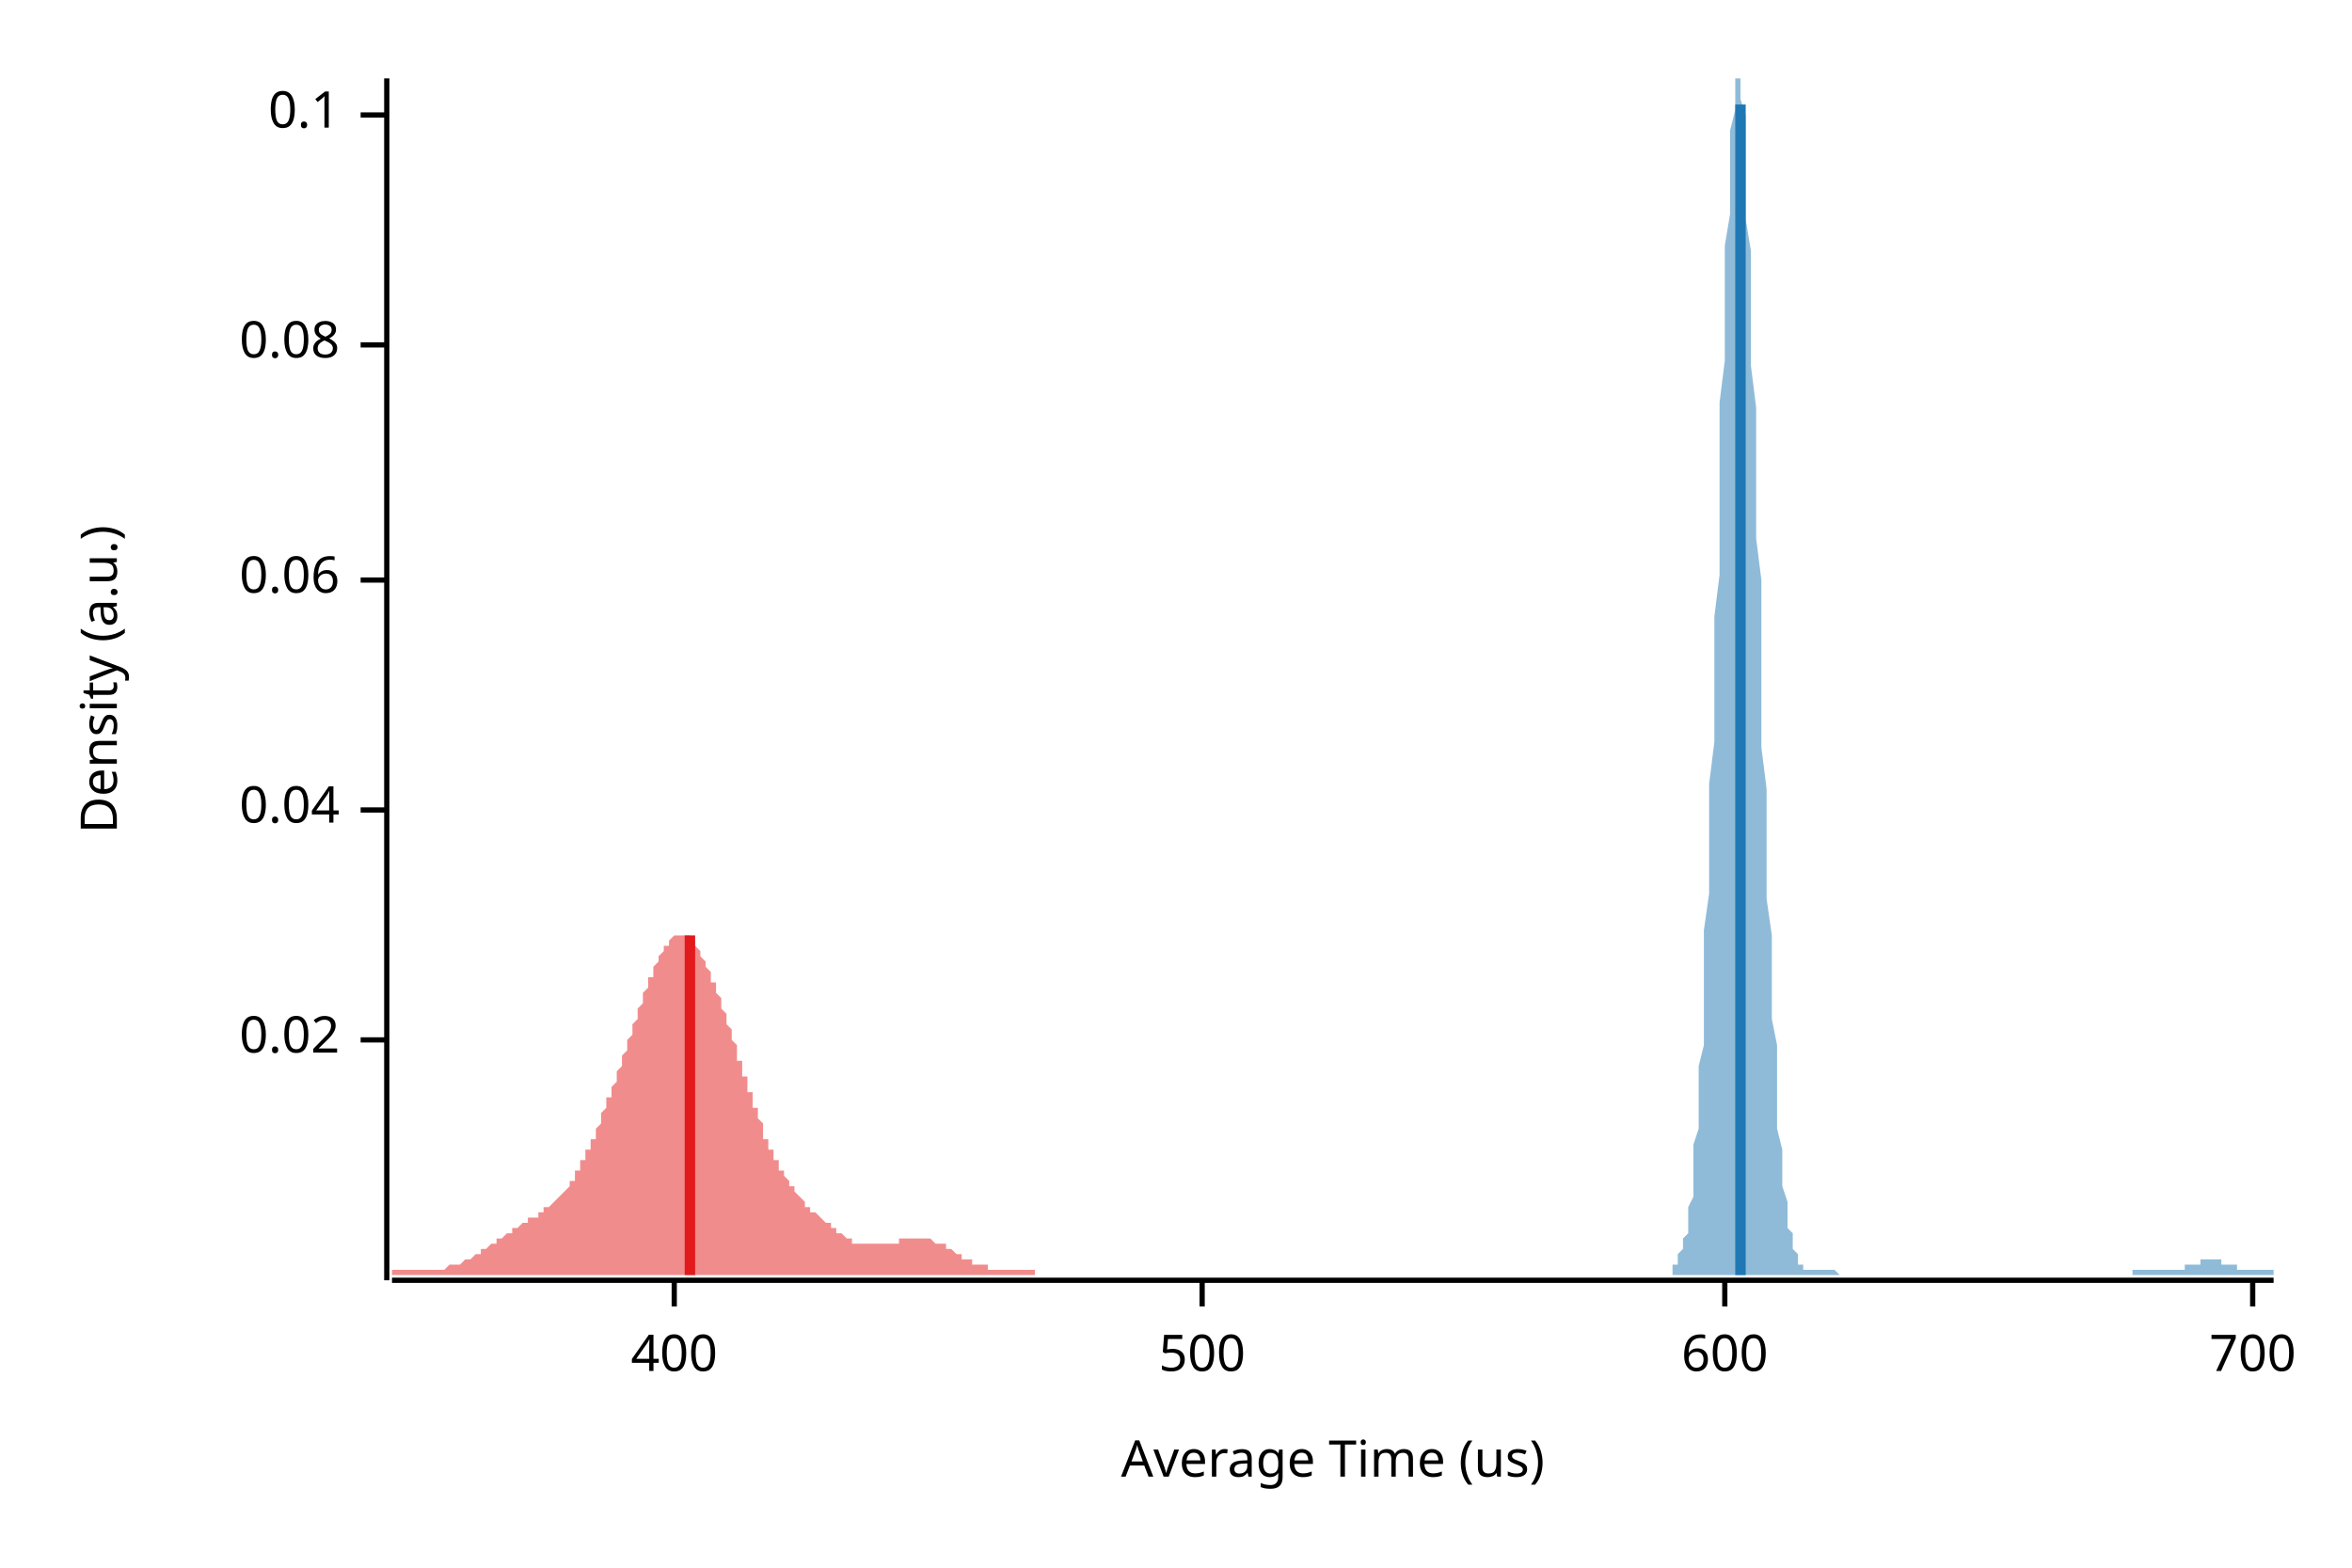
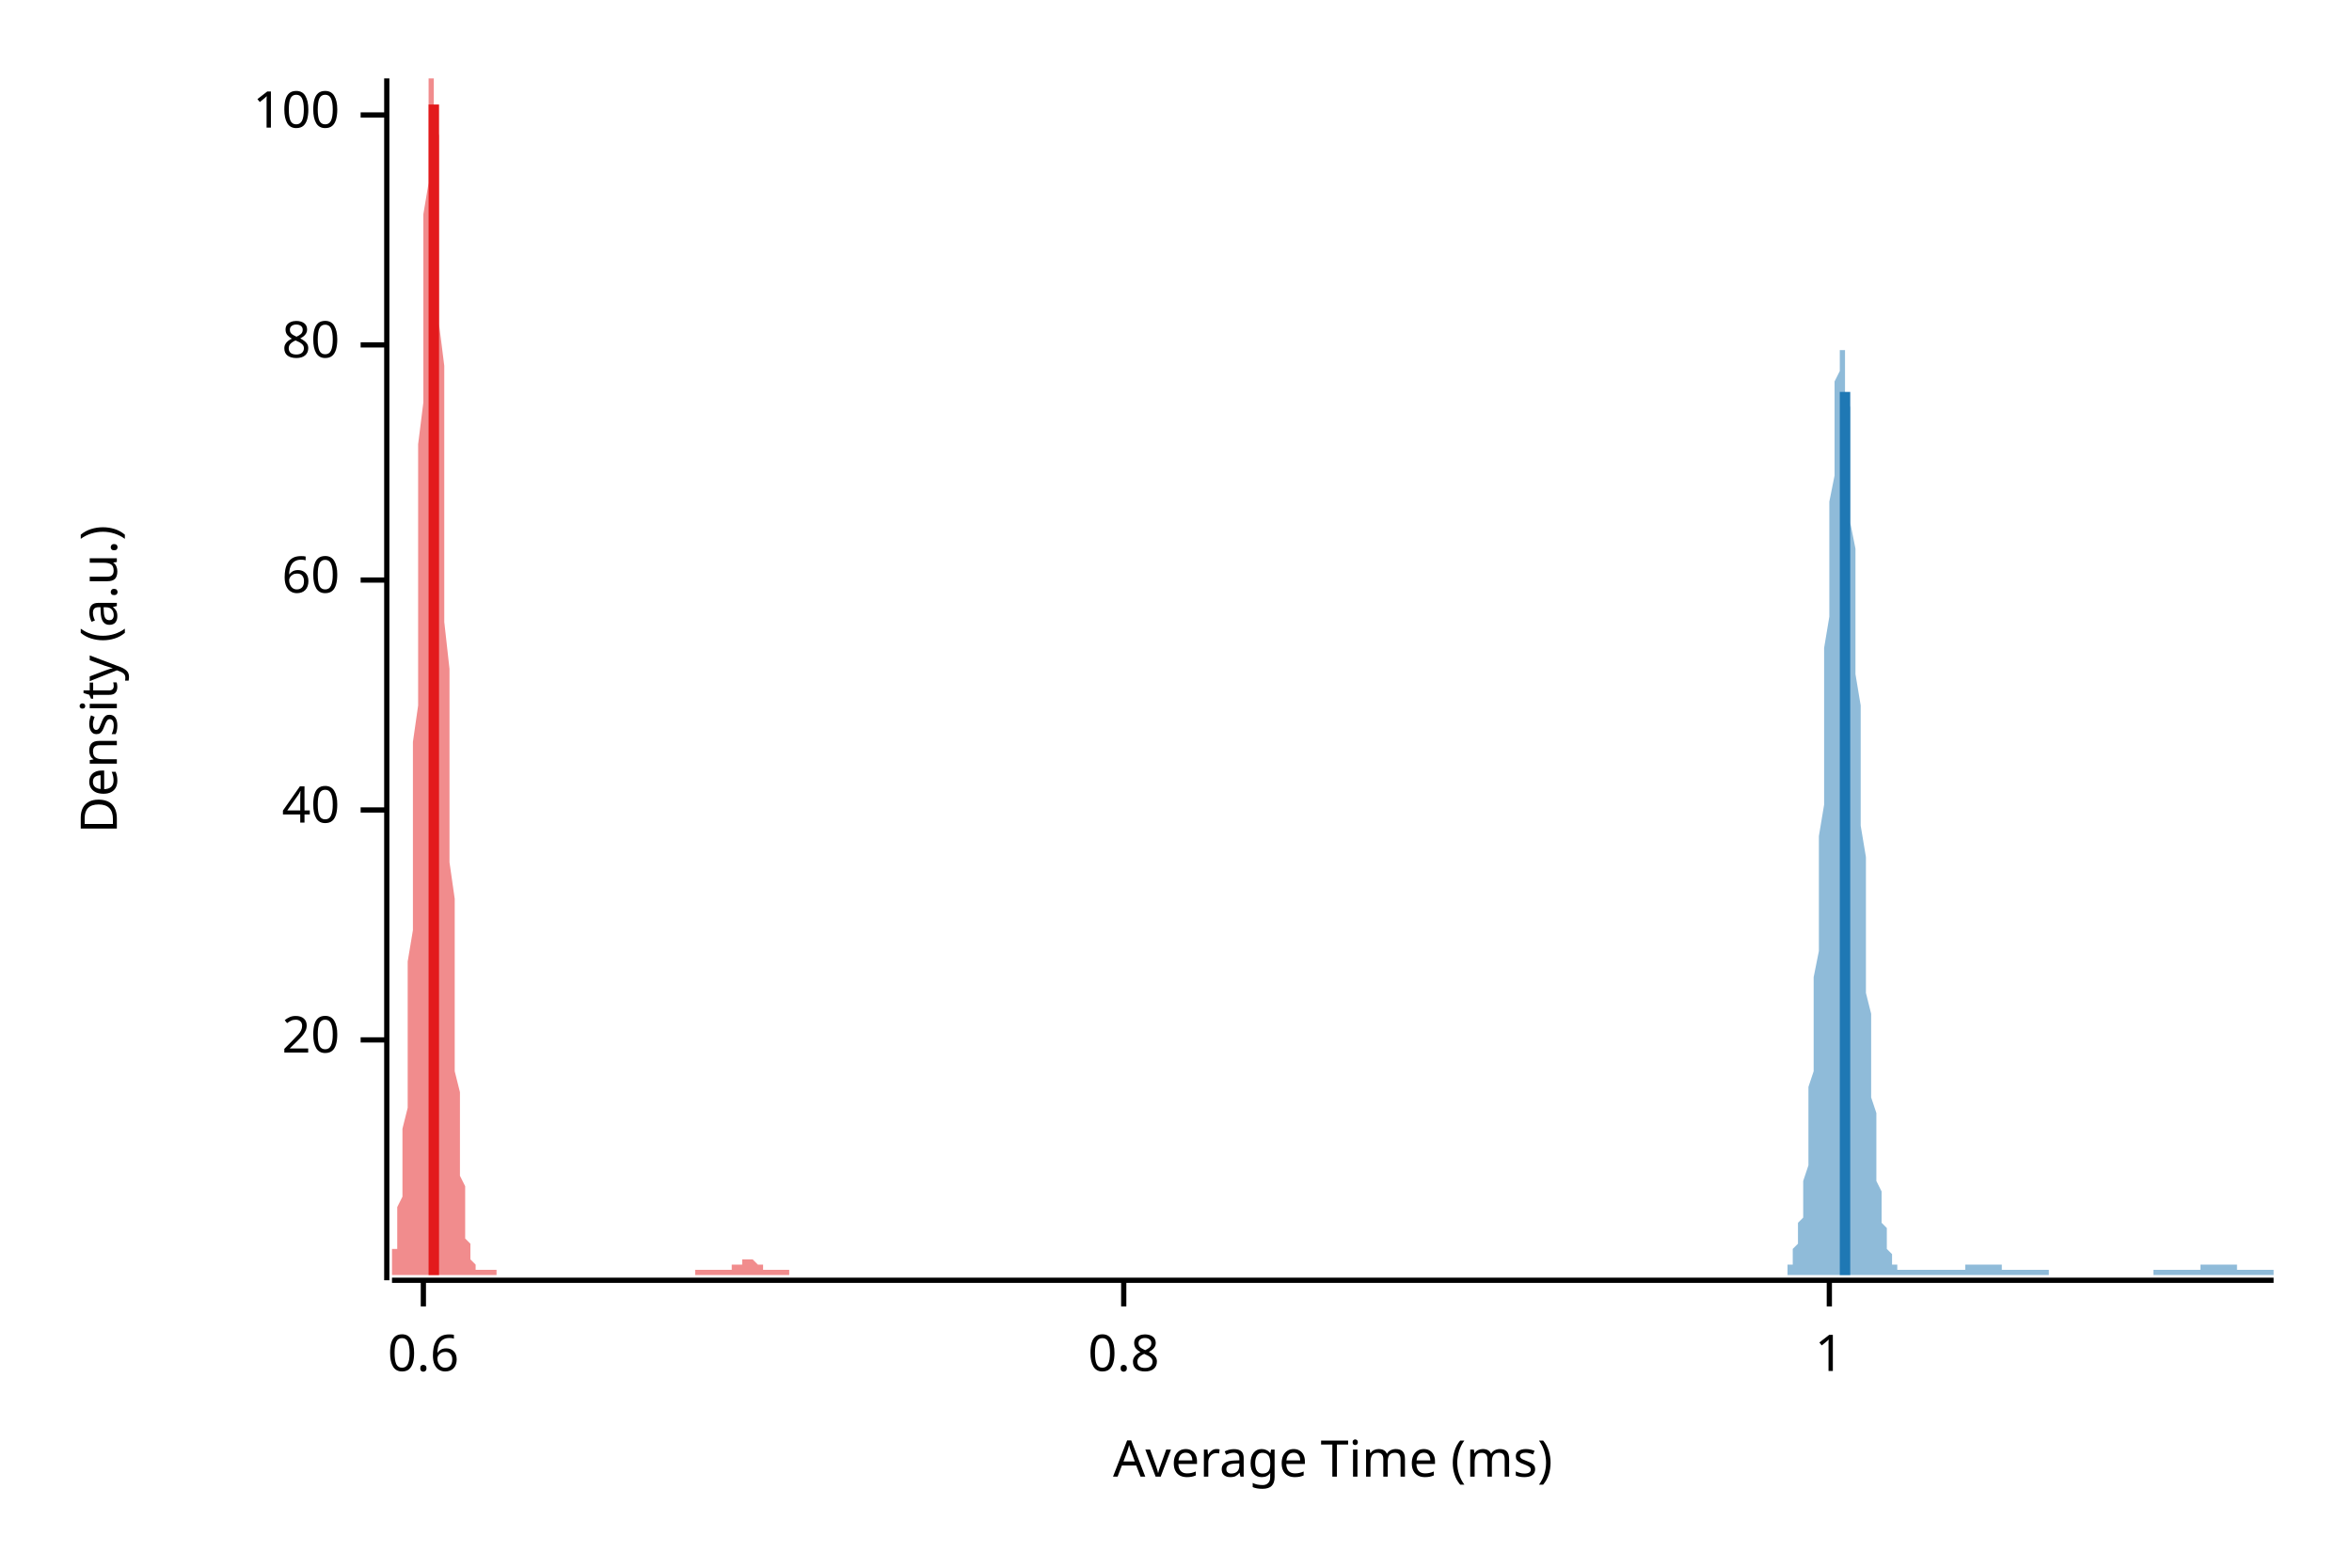
<svg xmlns="http://www.w3.org/2000/svg" width="450" height="300" viewBox="0 0 450 300">
  <text x="15" y="130" dy="0.76em" text-anchor="middle" font-family="sans-serif" font-size="9.677" opacity="1" fill="#000000" transform="rotate(270, 15, 130)">
Density (a.u.)
</text>
  <text x="255" y="285" dy="-0.5ex" text-anchor="middle" font-family="sans-serif" font-size="9.677" opacity="1" fill="#000000">
- Average Time (us)
+ Average Time (ms)
</text>
  <polyline fill="none" opacity="1" stroke="#000000" stroke-width="1" points="74,15 74,245 " />
  <text x="65" y="199" dy="0.5ex" text-anchor="end" font-family="sans-serif" font-size="9.677" opacity="1" fill="#000000">
- 0.02
+ 20
</text>
  <polyline fill="none" opacity="1" stroke="#000000" stroke-width="1" points="69,199 74,199 " />
  <text x="65" y="155" dy="0.5ex" text-anchor="end" font-family="sans-serif" font-size="9.677" opacity="1" fill="#000000">
- 0.04
+ 40
</text>
  <polyline fill="none" opacity="1" stroke="#000000" stroke-width="1" points="69,155 74,155 " />
  <text x="65" y="111" dy="0.5ex" text-anchor="end" font-family="sans-serif" font-size="9.677" opacity="1" fill="#000000">
- 0.06
+ 60
</text>
  <polyline fill="none" opacity="1" stroke="#000000" stroke-width="1" points="69,111 74,111 " />
  <text x="65" y="66" dy="0.5ex" text-anchor="end" font-family="sans-serif" font-size="9.677" opacity="1" fill="#000000">
- 0.08
+ 80
</text>
  <polyline fill="none" opacity="1" stroke="#000000" stroke-width="1" points="69,66 74,66 " />
  <text x="65" y="22" dy="0.5ex" text-anchor="end" font-family="sans-serif" font-size="9.677" opacity="1" fill="#000000">
- 0.1
+ 100
</text>
  <polyline fill="none" opacity="1" stroke="#000000" stroke-width="1" points="69,22 74,22 " />
  <polyline fill="none" opacity="1" stroke="#000000" stroke-width="1" points="75,245 435,245 " />
-   <text x="129" y="255" dy="0.76em" text-anchor="middle" font-family="sans-serif" font-size="9.677" opacity="1" fill="#000000">
- 400
+   <text x="81" y="255" dy="0.76em" text-anchor="middle" font-family="sans-serif" font-size="9.677" opacity="1" fill="#000000">
+ 0.6
</text>
-   <polyline fill="none" opacity="1" stroke="#000000" stroke-width="1" points="129,245 129,250 " />
-   <text x="230" y="255" dy="0.76em" text-anchor="middle" font-family="sans-serif" font-size="9.677" opacity="1" fill="#000000">
- 500
+   <polyline fill="none" opacity="1" stroke="#000000" stroke-width="1" points="81,245 81,250 " />
+   <text x="215" y="255" dy="0.76em" text-anchor="middle" font-family="sans-serif" font-size="9.677" opacity="1" fill="#000000">
+ 0.8
</text>
-   <polyline fill="none" opacity="1" stroke="#000000" stroke-width="1" points="230,245 230,250 " />
-   <text x="330" y="255" dy="0.76em" text-anchor="middle" font-family="sans-serif" font-size="9.677" opacity="1" fill="#000000">
- 600
+   <polyline fill="none" opacity="1" stroke="#000000" stroke-width="1" points="215,245 215,250 " />
+   <text x="350" y="255" dy="0.76em" text-anchor="middle" font-family="sans-serif" font-size="9.677" opacity="1" fill="#000000">
+ 1
</text>
-   <polyline fill="none" opacity="1" stroke="#000000" stroke-width="1" points="330,245 330,250 " />
-   <text x="431" y="255" dy="0.76em" text-anchor="middle" font-family="sans-serif" font-size="9.677" opacity="1" fill="#000000">
- 700
- </text>
-   <polyline fill="none" opacity="1" stroke="#000000" stroke-width="1" points="431,245 431,250 " />
-   <polygon opacity="0.5" fill="#E31A1C" points="75,243 75,243 75,243 75,243 75,243 76,243 76,243 76,243 76,243 77,243 77,243 77,243 77,243 78,243 78,243 78,243 78,243 79,243 79,243 79,243 79,243 80,243 80,243 80,243 80,243 81,243 81,243 81,243 81,243 82,243 82,243 82,243 82,243 83,243 83,243 83,243 83,243 84,243 84,243 84,243 84,243 85,243 85,243 85,243 85,243 86,242 86,242 86,242 86,242 87,242 87,242 87,242 87,242 88,242 88,242 88,242 88,242 89,241 89,241 89,241 89,241 90,241 90,241 90,241 90,241 91,240 91,240 91,240 91,240 92,240 92,240 92,240 92,239 92,239 93,239 93,239 93,239 93,239 94,238 94,238 94,238 94,238 95,238 95,238 95,237 95,237 96,237 96,237 96,237 96,237 97,236 97,236 97,236 97,236 98,236 98,236 98,235 98,235 99,235 99,235 99,235 99,235 100,234 100,234 100,234 100,234 101,234 101,234 101,233 101,233 102,233 102,233 102,233 102,233 103,233 103,232 103,232 103,232 104,232 104,232 104,232 104,231 105,231 105,231 105,231 105,231 106,230 106,230 106,230 106,230 107,229 107,229 107,229 107,229 108,228 108,228 108,228 108,228 109,227 109,227 109,227 109,226 110,226 110,225 110,225 110,225 110,224 111,224 111,223 111,223 111,222 112,222 112,221 112,221 112,220 113,220 113,219 113,219 113,218 114,218 114,217 114,216 114,216 115,215 115,214 115,214 115,213 116,212 116,212 116,211 116,210 117,210 117,209 117,208 117,208 118,207 118,206 118,205 118,205 119,204 119,203 119,202 119,202 120,201 120,200 120,199 120,199 121,198 121,197 121,196 121,196 122,195 122,194 122,193 122,193 123,192 123,191 123,190 123,190 124,189 124,188 124,188 124,187 125,187 125,186 125,185 125,185 126,184 126,184 126,183 126,183 127,182 127,182 127,182 127,181 128,181 128,180 128,180 128,180 128,180 129,179 129,179 129,179 129,179 130,179 130,179 130,179 130,179 131,179 131,179 131,179 131,179 132,179 132,180 132,180 132,180 133,180 133,181 133,181 133,181 134,182 134,182 134,183 134,183 135,184 135,184 135,185 135,185 136,186 136,186 136,187 136,188 137,188 137,189 137,190 137,190 138,191 138,192 138,192 138,193 139,194 139,195 139,196 139,196 140,197 140,198 140,199 140,199 141,200 141,201 141,202 141,203 142,203 142,204 142,205 142,206 143,206 143,207 143,208 143,209 144,209 144,210 144,211 144,212 145,212 145,213 145,214 145,214 146,215 146,216 146,216 146,217 146,218 147,218 147,219 147,219 147,220 148,220 148,221 148,221 148,222 149,222 149,223 149,223 149,224 150,224 150,225 150,225 150,225 151,226 151,226 151,227 151,227 152,227 152,228 152,228 152,228 153,229 153,229 153,229 153,229 154,230 154,230 154,230 154,231 155,231 155,231 155,231 155,232 156,232 156,232 156,232 156,232 157,233 157,233 157,233 157,233 158,234 158,234 158,234 158,234 159,234 159,235 159,235 159,235 160,235 160,235 160,236 160,236 161,236 161,236 161,236 161,236 162,237 162,237 162,237 162,237 163,237 163,237 163,237 163,238 164,238 164,238 164,238 164,238 164,238 165,238 165,238 165,238 165,238 166,238 166,238 166,238 166,238 167,238 167,238 167,238 167,238 168,238 168,238 168,238 168,238 169,238 169,238 169,238 169,238 170,238 170,238 170,238 170,238 171,238 171,238 171,238 171,238 172,238 172,237 172,237 172,237 173,237 173,237 173,237 173,237 174,237 174,237 174,237 174,237 175,237 175,237 175,237 175,237 176,237 176,237 176,237 176,237 177,237 177,237 177,237 177,237 178,237 178,237 178,237 178,237 179,238 179,238 179,238 179,238 180,238 180,238 180,238 180,238 181,238 181,239 181,239 181,239 181,239 182,239 182,239 182,239 182,239 183,240 183,240 183,240 183,240 184,240 184,240 184,240 184,241 185,241 185,241 185,241 185,241 186,241 186,241 186,241 186,242 187,242 187,242 187,242 187,242 188,242 188,242 188,242 188,242 189,242 189,242 189,242 189,243 190,243 190,243 190,243 190,243 191,243 191,243 191,243 191,243 192,243 192,243 192,243 192,243 193,243 193,243 193,243 193,243 194,243 194,243 194,243 194,243 195,243 195,243 195,243 195,243 196,243 196,243 196,243 196,243 197,243 197,243 197,243 197,243 198,243 198,244 75,244 " />
-   <polygon opacity="0.5" fill="#1F78B4" points="320,242 321,242 321,241 321,241 321,241 321,240 322,239 322,239 322,238 322,237 323,236 323,234 323,233 323,231 324,229 324,227 324,225 324,222 324,219 325,216 325,212 325,209 325,204 326,200 326,195 326,189 326,184 326,178 327,171 327,164 327,157 327,150 328,142 328,135 328,126 328,118 329,110 329,102 329,93 329,85 329,77 330,69 330,61 330,54 330,47 331,41 331,35 331,30 331,25 332,21 332,18 332,16 332,15 332,15 333,15 333,15 333,16 333,19 334,22 334,26 334,31 334,36 334,42 335,48 335,55 335,62 335,70 336,78 336,86 336,94 336,103 337,111 337,119 337,128 337,136 337,143 338,151 338,158 338,165 338,172 339,179 339,185 339,190 339,195 340,200 340,205 340,209 340,213 340,216 341,220 341,223 341,225 341,227 342,230 342,231 342,233 342,235 343,236 343,237 343,238 343,239 343,239 344,240 344,241 344,241 344,242 345,242 345,242 345,242 345,243 345,243 346,243 346,243 346,243 346,243 347,243 347,243 347,243 347,243 348,243 348,243 348,243 348,243 348,243 349,243 349,243 349,243 349,243 350,243 350,243 350,243 350,243 351,243 351,243 351,243 351,243 351,243 352,244 352,244 352,244 352,244 353,244 353,244 353,244 353,244 353,244 354,244 354,244 354,244 354,244 355,244 355,244 355,244 355,244 356,244 356,244 356,244 356,244 356,244 357,244 357,244 357,244 357,244 358,244 358,244 358,244 358,244 359,244 359,244 359,244 359,244 359,244 360,244 360,244 360,244 360,244 361,244 361,244 361,244 361,244 361,244 362,244 362,244 362,244 362,244 363,244 363,244 363,244 363,244 364,244 364,244 364,244 364,244 364,244 365,244 365,244 365,244 365,244 366,244 366,244 366,244 366,244 367,244 367,244 367,244 367,244 367,244 368,244 368,244 368,244 368,244 369,244 369,244 369,244 369,244 370,244 370,244 370,244 370,244 370,244 371,244 371,244 371,244 371,244 372,244 372,244 372,244 372,244 372,244 373,244 373,244 373,244 373,244 374,244 374,244 374,244 374,244 375,244 375,244 375,244 375,244 375,244 376,244 376,244 376,244 376,244 377,244 377,244 377,244 377,244 378,244 378,244 378,244 378,244 378,244 379,244 379,244 379,244 379,244 380,244 380,244 380,244 380,244 380,244 381,244 381,244 381,244 381,244 382,244 382,244 382,244 382,244 383,244 383,244 383,244 383,244 383,244 384,244 384,244 384,244 384,244 385,244 385,244 385,244 385,244 386,244 386,244 386,244 386,244 386,244 387,244 387,244 387,244 387,244 388,244 388,244 388,244 388,244 389,244 389,244 389,244 389,244 389,244 390,244 390,244 390,244 390,244 391,244 391,244 391,244 391,244 391,244 392,244 392,244 392,244 392,244 393,244 393,244 393,244 393,244 394,244 394,244 394,244 394,244 394,244 395,244 395,244 395,244 395,244 396,244 396,244 396,244 396,244 397,244 397,244 397,244 397,244 397,244 398,244 398,244 398,244 398,244 399,244 399,244 399,244 399,244 399,244 400,244 400,244 400,244 400,244 401,244 401,244 401,244 401,244 402,244 402,244 402,244 402,244 402,244 403,244 403,244 403,244 403,244 404,244 404,244 404,244 404,244 405,244 405,244 405,244 405,244 405,244 406,244 406,244 406,244 406,244 407,244 407,244 407,244 407,244 407,244 408,244 408,244 408,243 408,243 409,243 409,243 409,243 409,243 410,243 410,243 410,243 410,243 410,243 411,243 411,243 411,243 411,243 412,243 412,243 412,243 412,243 413,243 413,243 413,243 413,243 413,243 414,243 414,243 414,243 414,243 415,243 415,243 415,243 415,243 416,243 416,243 416,243 416,243 416,243 417,243 417,243 417,243 417,243 418,243 418,243 418,243 418,242 418,242 419,242 419,242 419,242 419,242 420,242 420,242 420,242 420,242 421,242 421,242 421,241 421,241 421,241 422,241 422,241 422,241 422,241 423,241 423,241 423,241 423,241 424,241 424,241 424,241 424,241 424,241 425,241 425,241 425,241 425,242 426,242 426,242 426,242 426,242 426,242 427,242 427,242 427,242 427,242 428,242 428,242 428,243 428,243 429,243 429,243 429,243 429,243 429,243 430,243 430,243 430,243 430,243 431,243 431,243 431,243 431,243 432,243 432,243 432,243 432,243 432,243 433,243 433,243 433,243 433,243 434,243 434,243 434,243 434,243 435,243 435,244 320,244 " />
-   <polyline fill="none" opacity="1" stroke="#E31A1C" stroke-width="2" points="132,244 132,179 " />
-   <polyline fill="none" opacity="1" stroke="#1F78B4" stroke-width="2" points="333,244 333,20 " />
+   <polyline fill="none" opacity="1" stroke="#000000" stroke-width="1" points="350,245 350,250 " />
+   <polygon opacity="0.5" fill="#E31A1C" points="75,242 75,242 75,241 75,241 75,241 75,240 75,239 76,239 76,238 76,237 76,236 76,234 76,233 76,231 77,229 77,227 77,225 77,222 77,219 77,216 78,212 78,209 78,204 78,200 78,195 78,189 78,184 79,178 79,171 79,164 79,157 79,150 79,142 80,135 80,126 80,118 80,110 80,102 80,93 80,85 81,77 81,69 81,61 81,54 81,47 81,41 82,35 82,30 82,25 82,21 82,18 82,16 82,15 83,15 83,15 83,15 83,16 83,19 83,22 84,26 84,31 84,36 84,42 84,48 84,55 84,62 85,70 85,78 85,86 85,94 85,103 85,111 85,119 86,128 86,136 86,143 86,151 86,158 86,165 87,172 87,179 87,185 87,190 87,195 87,200 87,205 88,209 88,213 88,216 88,220 88,223 88,225 89,227 89,230 89,231 89,233 89,235 89,236 89,237 90,238 90,239 90,239 90,240 90,241 90,241 91,242 91,242 91,242 91,242 91,243 91,243 91,243 92,243 92,243 92,243 92,243 92,243 92,243 93,243 93,243 93,243 93,243 93,243 93,243 93,243 94,243 94,243 94,243 94,243 94,243 94,243 94,243 95,243 95,243 95,243 95,243 95,243 95,244 96,244 96,244 96,244 96,244 96,244 96,244 96,244 97,244 97,244 97,244 97,244 97,244 97,244 98,244 98,244 98,244 98,244 98,244 98,244 98,244 99,244 99,244 99,244 99,244 99,244 99,244 100,244 100,244 100,244 100,244 100,244 100,244 100,244 101,244 101,244 101,244 101,244 101,244 101,244 102,244 102,244 102,244 102,244 102,244 102,244 102,244 103,244 103,244 103,244 103,244 103,244 103,244 104,244 104,244 104,244 104,244 104,244 104,244 104,244 105,244 105,244 105,244 105,244 105,244 105,244 105,244 106,244 106,244 106,244 106,244 106,244 106,244 107,244 107,244 107,244 107,244 107,244 107,244 107,244 108,244 108,244 108,244 108,244 108,244 108,244 109,244 109,244 109,244 109,244 109,244 109,244 109,244 110,244 110,244 110,244 110,244 110,244 110,244 111,244 111,244 111,244 111,244 111,244 111,244 111,244 112,244 112,244 112,244 112,244 112,244 112,244 113,244 113,244 113,244 113,244 113,244 113,244 113,244 114,244 114,244 114,244 114,244 114,244 114,244 114,244 115,244 115,244 115,244 115,244 115,244 115,244 116,244 116,244 116,244 116,244 116,244 116,244 116,244 117,244 117,244 117,244 117,244 117,244 117,244 118,244 118,244 118,244 118,244 118,244 118,244 118,244 119,244 119,244 119,244 119,244 119,244 119,244 120,244 120,244 120,244 120,244 120,244 120,244 120,244 121,244 121,244 121,244 121,244 121,244 121,244 122,244 122,244 122,244 122,244 122,244 122,244 122,244 123,244 123,244 123,244 123,244 123,244 123,244 124,244 124,244 124,244 124,244 124,244 124,244 124,244 125,244 125,244 125,244 125,244 125,244 125,244 125,244 126,244 126,244 126,244 126,244 126,244 126,244 127,244 127,244 127,244 127,244 127,244 127,244 127,244 128,244 128,244 128,244 128,244 128,244 128,244 129,244 129,244 129,244 129,244 129,244 129,244 129,244 130,244 130,244 130,244 130,244 130,244 130,244 131,244 131,244 131,244 131,244 131,244 131,244 131,244 132,244 132,244 132,244 132,244 132,244 132,244 133,244 133,244 133,244 133,244 133,243 133,243 133,243 134,243 134,243 134,243 134,243 134,243 134,243 134,243 135,243 135,243 135,243 135,243 135,243 135,243 136,243 136,243 136,243 136,243 136,243 136,243 136,243 137,243 137,243 137,243 137,243 137,243 137,243 138,243 138,243 138,243 138,243 138,243 138,243 138,243 139,243 139,243 139,243 139,243 139,243 139,243 140,243 140,243 140,242 140,242 140,242 140,242 140,242 141,242 141,242 141,242 141,242 141,242 141,242 142,242 142,241 142,241 142,241 142,241 142,241 142,241 143,241 143,241 143,241 143,241 143,241 143,241 143,241 144,241 144,241 144,241 144,241 144,241 144,241 145,242 145,242 145,242 145,242 145,242 145,242 145,242 146,242 146,242 146,242 146,242 146,242 146,243 147,243 147,243 147,243 147,243 147,243 147,243 147,243 148,243 148,243 148,243 148,243 148,243 148,243 149,243 149,243 149,243 149,243 149,243 149,243 149,243 150,243 150,243 150,243 150,243 150,243 150,243 151,243 151,243 151,244 75,244 " />
+   <polygon opacity="0.5" fill="#1F78B4" points="342,243 342,243 342,242 342,242 342,242 343,242 343,241 343,241 343,240 343,240 343,239 344,238 344,237 344,236 344,235 344,234 345,233 345,231 345,230 345,228 345,226 346,223 346,221 346,218 346,215 346,212 346,208 347,205 347,201 347,196 347,192 347,187 348,182 348,177 348,172 348,166 348,160 349,154 349,148 349,142 349,136 349,130 349,124 350,118 350,112 350,107 350,101 350,96 351,91 351,87 351,83 351,79 351,76 351,73 352,71 352,69 352,68 352,67 352,67 353,67 353,69 353,70 353,72 353,75 354,78 354,82 354,86 354,90 354,95 354,100 355,105 355,111 355,117 355,123 355,129 356,135 356,141 356,147 356,153 356,158 357,164 357,170 357,175 357,180 357,185 357,190 358,194 358,199 358,203 358,206 358,210 359,213 359,216 359,219 359,222 359,224 359,226 360,228 360,230 360,232 360,233 360,234 361,235 361,236 361,237 361,238 361,239 362,240 362,240 362,241 362,241 362,241 362,242 363,242 363,242 363,242 363,243 363,243 364,243 364,243 364,243 364,243 364,243 365,243 365,243 365,243 365,243 365,243 365,243 366,243 366,243 366,243 366,243 366,243 367,243 367,243 367,243 367,243 367,243 367,243 368,243 368,243 368,243 368,243 368,243 369,243 369,243 369,243 369,243 369,243 370,243 370,243 370,243 370,243 370,243 370,243 371,243 371,243 371,243 371,243 371,243 372,243 372,243 372,243 372,243 372,243 373,243 373,243 373,243 373,243 373,243 373,243 374,243 374,243 374,243 374,243 374,243 375,243 375,243 375,243 375,243 375,243 376,243 376,242 376,242 376,242 376,242 376,242 377,242 377,242 377,242 377,242 377,242 378,242 378,242 378,242 378,242 378,242 378,242 379,242 379,242 379,242 379,242 379,242 380,242 380,242 380,242 380,242 380,242 381,242 381,242 381,242 381,242 381,242 381,242 382,242 382,242 382,242 382,242 382,242 383,242 383,243 383,243 383,243 383,243 384,243 384,243 384,243 384,243 384,243 384,243 385,243 385,243 385,243 385,243 385,243 386,243 386,243 386,243 386,243 386,243 386,243 387,243 387,243 387,243 387,243 387,243 388,243 388,243 388,243 388,243 388,243 389,243 389,243 389,243 389,243 389,243 389,243 390,243 390,243 390,243 390,243 390,243 391,243 391,243 391,243 391,243 391,243 392,243 392,243 392,244 392,244 392,244 392,244 393,244 393,244 393,244 393,244 393,244 394,244 394,244 394,244 394,244 394,244 394,244 395,244 395,244 395,244 395,244 395,244 396,244 396,244 396,244 396,244 396,244 397,244 397,244 397,244 397,244 397,244 397,244 398,244 398,244 398,244 398,244 398,244 399,244 399,244 399,244 399,244 399,244 400,244 400,244 400,244 400,244 400,244 400,244 401,244 401,244 401,244 401,244 401,244 402,244 402,244 402,244 402,244 402,244 402,244 403,244 403,244 403,244 403,244 403,244 404,244 404,244 404,244 404,244 404,244 405,244 405,244 405,244 405,244 405,244 405,244 406,244 406,244 406,244 406,244 406,244 407,244 407,244 407,244 407,244 407,244 408,244 408,244 408,244 408,244 408,244 408,244 409,244 409,244 409,244 409,244 409,244 410,244 410,244 410,244 410,244 410,244 410,244 411,244 411,244 411,244 411,244 411,244 412,244 412,244 412,244 412,243 412,243 413,243 413,243 413,243 413,243 413,243 413,243 414,243 414,243 414,243 414,243 414,243 415,243 415,243 415,243 415,243 415,243 416,243 416,243 416,243 416,243 416,243 416,243 417,243 417,243 417,243 417,243 417,243 418,243 418,243 418,243 418,243 418,243 418,243 419,243 419,243 419,243 419,243 419,243 420,243 420,243 420,243 420,243 420,243 421,243 421,243 421,243 421,243 421,242 421,242 422,242 422,242 422,242 422,242 422,242 423,242 423,242 423,242 423,242 423,242 424,242 424,242 424,242 424,242 424,242 424,242 425,242 425,242 425,242 425,242 425,242 426,242 426,242 426,242 426,242 426,242 426,242 427,242 427,242 427,242 427,242 427,242 428,242 428,242 428,242 428,242 428,243 429,243 429,243 429,243 429,243 429,243 429,243 430,243 430,243 430,243 430,243 430,243 431,243 431,243 431,243 431,243 431,243 432,243 432,243 432,243 432,243 432,243 432,243 433,243 433,243 433,243 433,243 433,243 434,243 434,243 434,243 434,243 434,243 435,243 435,244 342,244 " />
+   <polyline fill="none" opacity="1" stroke="#E31A1C" stroke-width="2" points="83,244 83,20 " />
+   <polyline fill="none" opacity="1" stroke="#1F78B4" stroke-width="2" points="353,244 353,75 " />
</svg>
